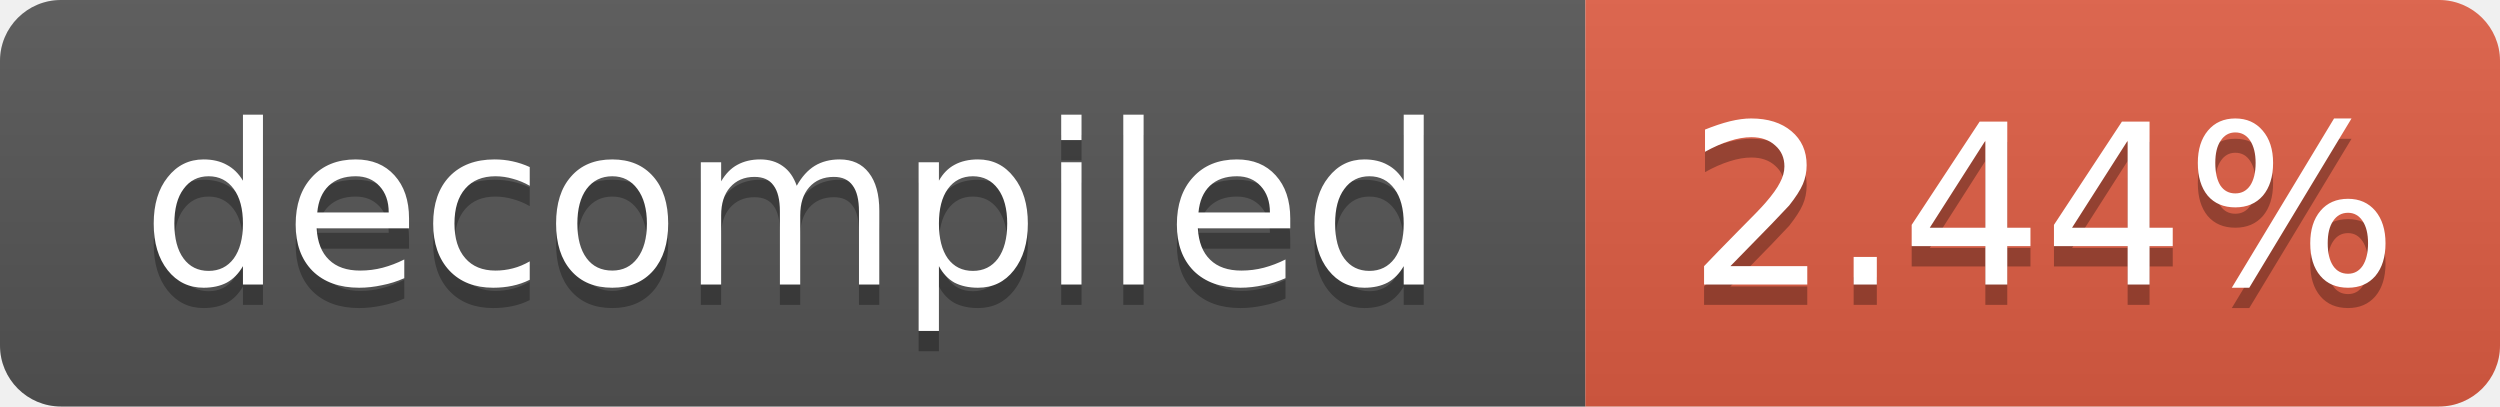
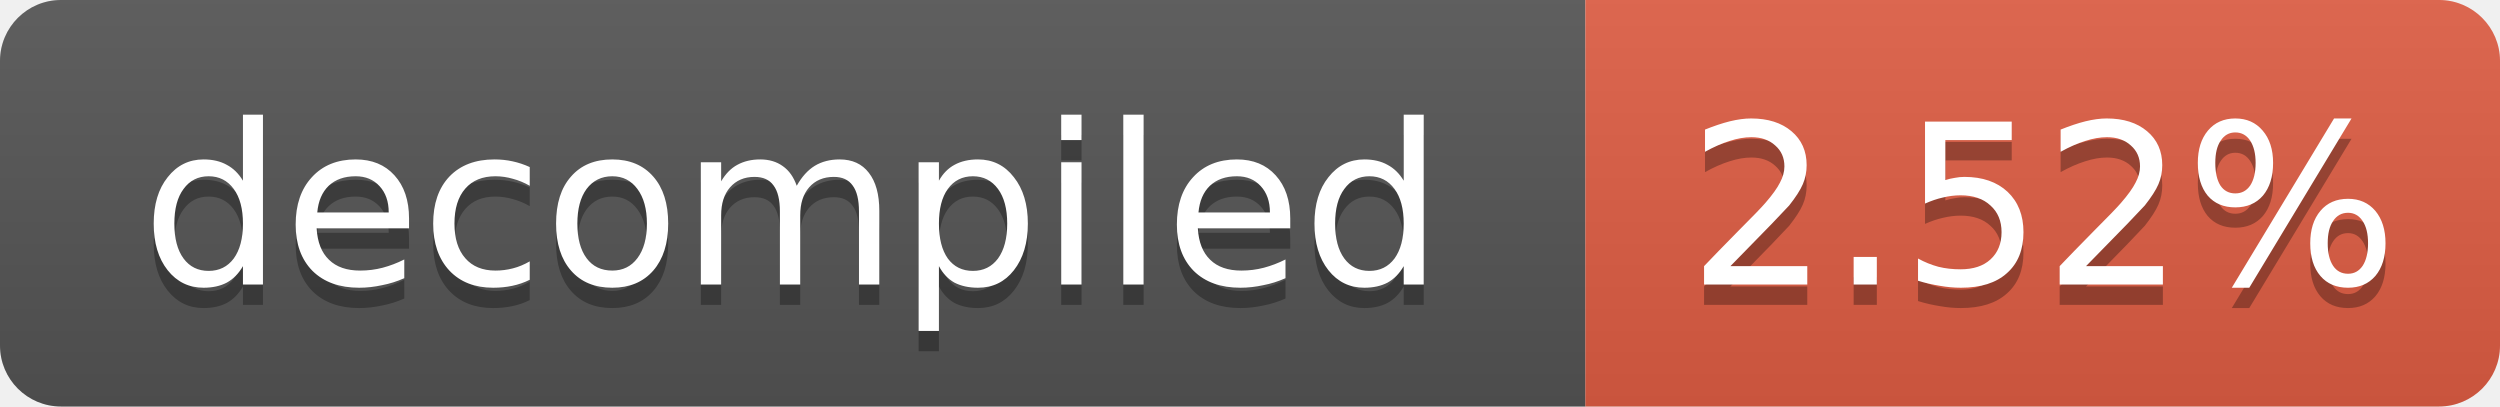
- <svg xmlns="http://www.w3.org/2000/svg" width="123" height="20" role="img" aria-label="decompiled: 2.44%">
+ <svg xmlns="http://www.w3.org/2000/svg" width="123" height="20" role="img" aria-label="decompiled: 2.52%">
  <linearGradient id="s" x2="0" y2="100%">
    <stop offset="0" stop-color="#bbb" stop-opacity=".1" />
    <stop offset="1" stop-opacity=".1" />
  </linearGradient>
  <clipPath id="r">
    <rect width="123" height="20" rx="3" fill="#fff" />
  </clipPath>
  <g clip-path="url(#r)">
    <rect width="78" height="20" fill="#555" />
    <rect x="78" width="45" height="20" fill="#e05d44" />
    <rect width="123" height="20" fill="url(#s)" />
  </g>
  <g fill="#fff" text-anchor="middle" font-family="Verdana,Geneva,DejaVu Sans,sans-serif" font-size="11">
    <text x="39.0" y="15" fill="#010101" fill-opacity=".3">decompiled</text>
    <text x="39.0" y="14">decompiled</text>
-     <text x="100.5" y="15" fill="#010101" fill-opacity=".3">2.44%</text>
-     <text x="100.5" y="14">2.44%</text>
+     <text x="100.5" y="15" fill="#010101" fill-opacity=".3">2.52%</text>
+     <text x="100.5" y="14">2.52%</text>
  </g>
</svg>
